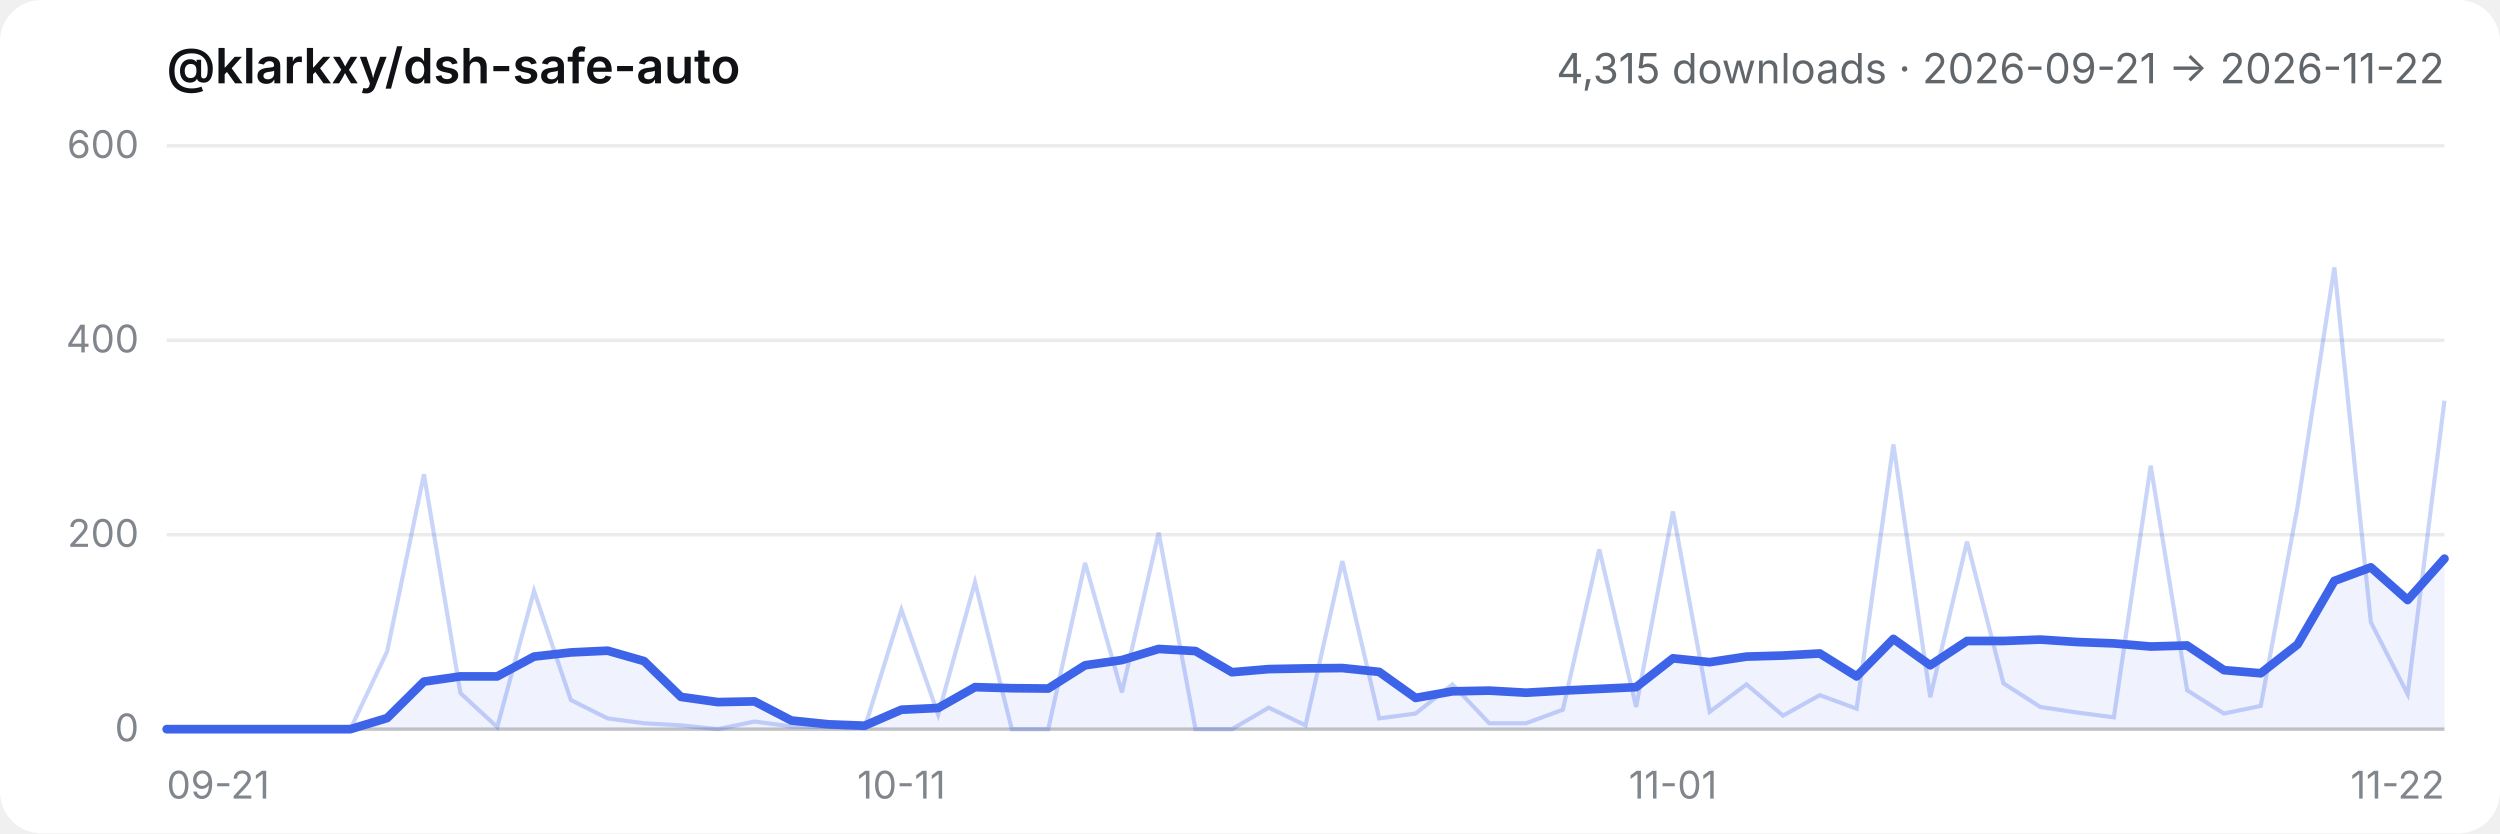
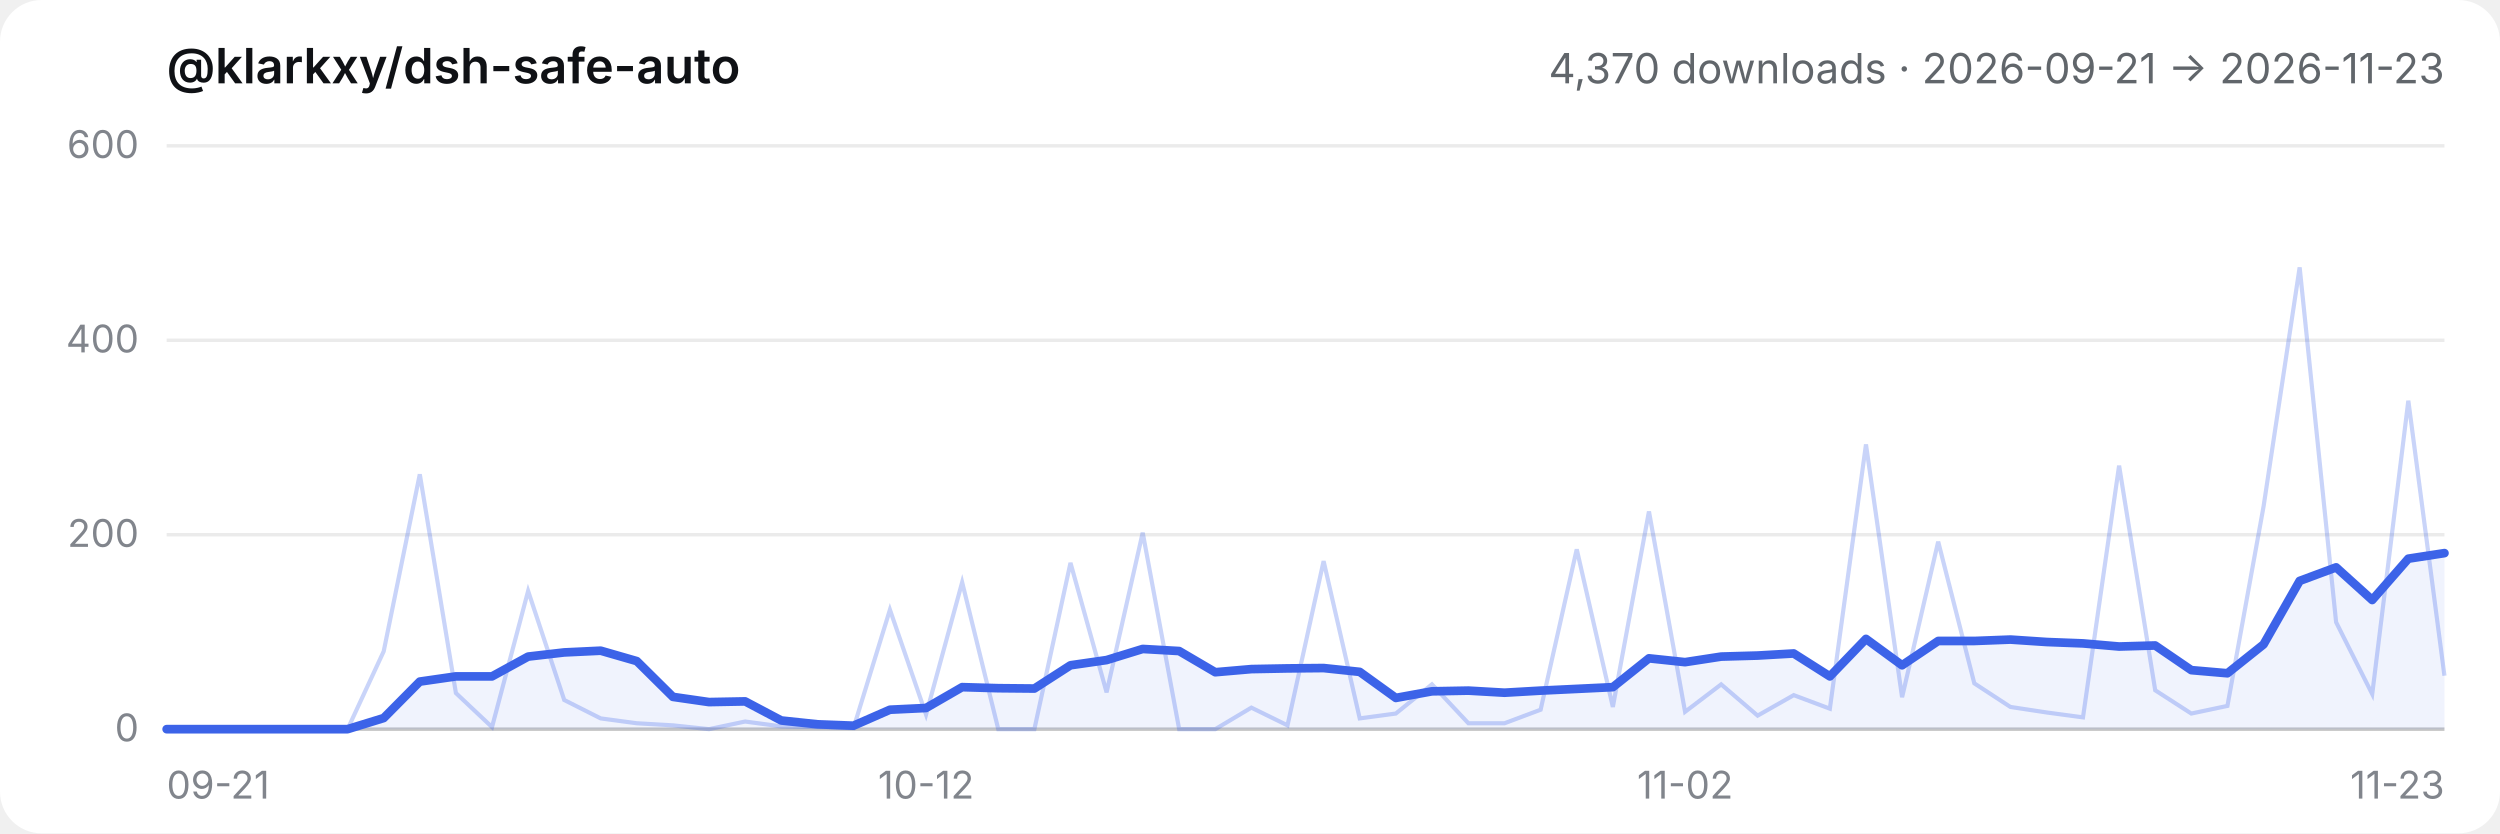
- <svg xmlns="http://www.w3.org/2000/svg" viewBox="0 0 720 240" role="img" aria-label="@klarkxy/dsh-safe-auto — 4,315 downloads · 2026-09-21 → 2026-11-22">
+ <svg xmlns="http://www.w3.org/2000/svg" viewBox="0 0 720 240" role="img" aria-label="@klarkxy/dsh-safe-auto — 4,370 downloads · 2026-09-21 → 2026-11-23">
  <style>
  .bg { fill: #ffffff; }
  .title { fill: #0f1115; font: 600 14px -apple-system, BlinkMacSystemFont, 'Segoe UI', 'PingFang SC', 'Hiragino Sans GB', 'Microsoft YaHei', sans-serif; }
  .sub { fill: #61666b; font: 12px -apple-system, BlinkMacSystemFont, 'Segoe UI', 'PingFang SC', 'Hiragino Sans GB', 'Microsoft YaHei', sans-serif; }
  .tick { fill: #81858c; font: 11px -apple-system, BlinkMacSystemFont, 'Segoe UI', 'PingFang SC', 'Hiragino Sans GB', 'Microsoft YaHei', sans-serif; }
  .grid { stroke: #00000014; stroke-width: 1; }
  .axis { stroke: #00000029; stroke-width: 1; }
  .daily { stroke: #3c63e8; stroke-width: 1.2; fill: none; opacity: 0.28; }
  .smooth { stroke: #3c63e8; stroke-width: 2.5; fill: none; stroke-linejoin: round; stroke-linecap: round; }
  .area { fill: #3c63e8; opacity: 0.08; }
  @media (prefers-color-scheme: dark) {
    .bg { fill: #151517; }
    .title { fill: #f9fafb; }
    .sub { fill: #cfd3d6; }
    .tick { fill: #adb2b8; }
    .grid { stroke: #ffffff1a; }
    .axis { stroke: #ffffff2e; }
  }
</style>
  <rect class="bg" width="720" height="240" rx="12" />
  <text x="48" y="24" class="title">@klarkxy/dsh-safe-auto</text>
-   <text x="704" y="24" text-anchor="end" class="sub">4,315 downloads · 2026-09-21 → 2026-11-22</text>
+   <text x="704" y="24" text-anchor="end" class="sub">4,370 downloads · 2026-09-21 → 2026-11-23</text>
  <line x1="48" y1="210" x2="704" y2="210" class="axis" />
  <line x1="48" y1="210.0" x2="704" y2="210.0" class="grid" />
  <text x="40" y="213.5" text-anchor="end" class="tick">0</text>
  <line x1="48" y1="154.0" x2="704" y2="154.0" class="grid" />
  <text x="40" y="157.5" text-anchor="end" class="tick">200</text>
  <line x1="48" y1="98.0" x2="704" y2="98.0" class="grid" />
  <text x="40" y="101.5" text-anchor="end" class="tick">400</text>
  <line x1="48" y1="42.0" x2="704" y2="42.0" class="grid" />
  <text x="40" y="45.5" text-anchor="end" class="tick">600</text>
  <text x="48.0" y="230" text-anchor="start" class="tick">09-21</text>
-   <text x="259.6" y="230" text-anchor="middle" class="tick">10-11</text>
-   <text x="481.8" y="230" text-anchor="middle" class="tick">11-01</text>
-   <text x="704.0" y="230" text-anchor="end" class="tick">11-22</text>
-   <path d="M48.0,210.0 L48.0,210.0 L58.6,210.0 L69.2,210.0 L79.7,210.0 L90.3,210.0 L100.9,210.0 L111.5,206.8 L122.1,196.3 L132.6,194.8 L143.2,194.8 L153.8,189.1 L164.4,187.9 L175.0,187.4 L185.5,190.4 L196.1,200.7 L206.7,202.2 L217.3,202.0 L227.9,207.5 L238.5,208.6 L249.0,209.0 L259.6,204.4 L270.2,203.9 L280.8,197.9 L291.4,198.2 L301.9,198.3 L312.5,191.6 L323.1,190.1 L333.7,186.9 L344.3,187.5 L354.8,193.6 L365.4,192.7 L376.0,192.5 L386.6,192.4 L397.2,193.5 L407.7,201.0 L418.3,199.1 L428.9,198.9 L439.5,199.5 L450.1,198.9 L460.6,198.4 L471.2,197.9 L481.8,189.6 L492.4,190.7 L503.0,189.1 L513.5,188.8 L524.1,188.2 L534.7,194.8 L545.3,184.0 L555.9,191.6 L566.5,184.6 L577.0,184.6 L587.6,184.2 L598.2,184.9 L608.8,185.3 L619.4,186.2 L629.9,185.9 L640.5,193.0 L651.1,193.9 L661.7,185.6 L672.3,167.3 L682.8,163.4 L693.4,172.8 L704.0,160.9 L704.0,210.0 Z" class="area" />
-   <polyline points="48.0,210.0 58.6,210.0 69.2,210.0 79.7,210.0 90.3,210.0 100.9,210.0 111.5,187.6 122.1,136.6 132.6,199.6 143.2,209.4 153.8,170.2 164.4,201.6 175.0,206.9 185.5,208.3 196.1,208.9 206.7,210.0 217.3,207.8 227.9,209.2 238.5,209.4 249.0,209.7 259.6,175.6 270.2,205.8 280.8,167.7 291.4,210.0 301.9,210.0 312.5,162.1 323.1,199.4 333.7,153.4 344.3,210.0 354.8,210.0 365.4,203.8 376.0,208.9 386.6,161.6 397.2,206.9 407.7,205.5 418.3,197.1 428.9,208.3 439.5,208.3 450.1,204.4 460.6,158.2 471.2,203.6 481.8,147.3 492.4,205.0 503.0,197.1 513.5,206.1 524.1,200.2 534.7,204.1 545.3,128.0 555.9,200.8 566.5,156.0 577.0,196.8 587.6,203.6 598.2,205.2 608.8,206.6 619.4,134.1 629.9,198.8 640.5,205.5 651.1,203.3 661.7,145.9 672.3,77.0 682.8,179.2 693.4,199.9 704.0,115.4" class="daily" />
-   <polyline points="48.0,210.0 58.6,210.0 69.2,210.0 79.7,210.0 90.3,210.0 100.9,210.0 111.5,206.8 122.1,196.3 132.6,194.8 143.2,194.8 153.8,189.1 164.4,187.9 175.0,187.4 185.5,190.4 196.1,200.7 206.7,202.2 217.3,202.0 227.9,207.5 238.5,208.6 249.0,209.0 259.6,204.4 270.2,203.9 280.8,197.9 291.4,198.2 301.9,198.3 312.5,191.6 323.1,190.1 333.7,186.9 344.3,187.5 354.8,193.6 365.4,192.7 376.0,192.5 386.6,192.4 397.2,193.5 407.7,201.0 418.3,199.1 428.9,198.9 439.5,199.5 450.1,198.9 460.6,198.4 471.2,197.9 481.8,189.6 492.4,190.7 503.0,189.1 513.5,188.8 524.1,188.2 534.7,194.8 545.3,184.0 555.9,191.6 566.5,184.6 577.0,184.6 587.6,184.2 598.2,184.9 608.8,185.3 619.4,186.2 629.9,185.9 640.5,193.0 651.1,193.9 661.7,185.6 672.3,167.3 682.8,163.4 693.4,172.8 704.0,160.9" class="smooth" />
+   <text x="266.7" y="230" text-anchor="middle" class="tick">10-12</text>
+   <text x="485.3" y="230" text-anchor="middle" class="tick">11-02</text>
+   <text x="704.0" y="230" text-anchor="end" class="tick">11-23</text>
+   <path d="M48.0,210.0 L48.0,210.0 L58.4,210.0 L68.8,210.0 L79.2,210.0 L89.7,210.0 L100.1,210.0 L110.5,206.8 L120.9,196.3 L131.3,194.8 L141.7,194.8 L152.1,189.1 L162.5,187.9 L173.0,187.4 L183.4,190.4 L193.8,200.7 L204.2,202.2 L214.6,202.0 L225.0,207.5 L235.4,208.6 L245.8,209.0 L256.3,204.4 L266.7,203.9 L277.1,197.9 L287.5,198.2 L297.9,198.3 L308.3,191.6 L318.7,190.1 L329.1,186.9 L339.6,187.5 L350.0,193.6 L360.4,192.7 L370.8,192.5 L381.2,192.4 L391.6,193.5 L402.0,201.0 L412.4,199.1 L422.9,198.9 L433.3,199.5 L443.7,198.9 L454.1,198.4 L464.5,197.9 L474.9,189.6 L485.3,190.7 L495.7,189.1 L506.2,188.8 L516.6,188.2 L527.0,194.8 L537.4,184.0 L547.8,191.6 L558.2,184.6 L568.6,184.6 L579.0,184.2 L589.5,184.9 L599.9,185.3 L610.3,186.2 L620.7,185.9 L631.1,193.0 L641.5,193.9 L651.9,185.6 L662.3,167.3 L672.8,163.4 L683.2,172.8 L693.6,160.9 L704.0,159.3 L704.0,210.0 Z" class="area" />
+   <polyline points="48.0,210.0 58.4,210.0 68.8,210.0 79.2,210.0 89.7,210.0 100.1,210.0 110.5,187.6 120.9,136.6 131.3,199.6 141.7,209.4 152.1,170.2 162.5,201.6 173.0,206.9 183.4,208.3 193.8,208.9 204.2,210.0 214.6,207.8 225.0,209.2 235.4,209.4 245.8,209.7 256.3,175.6 266.7,205.8 277.1,167.7 287.5,210.0 297.9,210.0 308.3,162.1 318.7,199.4 329.1,153.4 339.6,210.0 350.0,210.0 360.4,203.8 370.8,208.9 381.2,161.6 391.6,206.9 402.0,205.5 412.4,197.1 422.9,208.3 433.3,208.3 443.7,204.4 454.1,158.2 464.5,203.6 474.9,147.3 485.3,205.0 495.7,197.1 506.2,206.1 516.6,200.2 527.0,204.1 537.4,128.0 547.8,200.8 558.2,156.0 568.6,196.8 579.0,203.6 589.5,205.2 599.9,206.6 610.3,134.1 620.7,198.8 631.1,205.5 641.5,203.3 651.9,145.9 662.3,77.0 672.8,179.2 683.2,199.9 693.6,115.4 704.0,194.6" class="daily" />
+   <polyline points="48.0,210.0 58.4,210.0 68.8,210.0 79.2,210.0 89.7,210.0 100.1,210.0 110.5,206.8 120.9,196.3 131.3,194.8 141.7,194.8 152.1,189.1 162.5,187.9 173.0,187.4 183.4,190.4 193.8,200.7 204.2,202.2 214.6,202.0 225.0,207.5 235.4,208.6 245.8,209.0 256.3,204.4 266.7,203.9 277.1,197.9 287.5,198.2 297.9,198.3 308.3,191.6 318.7,190.1 329.1,186.9 339.6,187.5 350.0,193.6 360.4,192.7 370.8,192.5 381.2,192.4 391.6,193.5 402.0,201.0 412.4,199.1 422.9,198.9 433.3,199.5 443.7,198.9 454.1,198.4 464.5,197.9 474.9,189.6 485.3,190.7 495.7,189.1 506.2,188.8 516.6,188.2 527.0,194.8 537.4,184.0 547.8,191.6 558.2,184.6 568.6,184.6 579.0,184.2 589.5,184.9 599.9,185.3 610.3,186.2 620.7,185.9 631.1,193.0 641.5,193.9 651.9,185.6 662.3,167.3 672.8,163.4 683.2,172.8 693.6,160.9 704.0,159.3" class="smooth" />
</svg>
